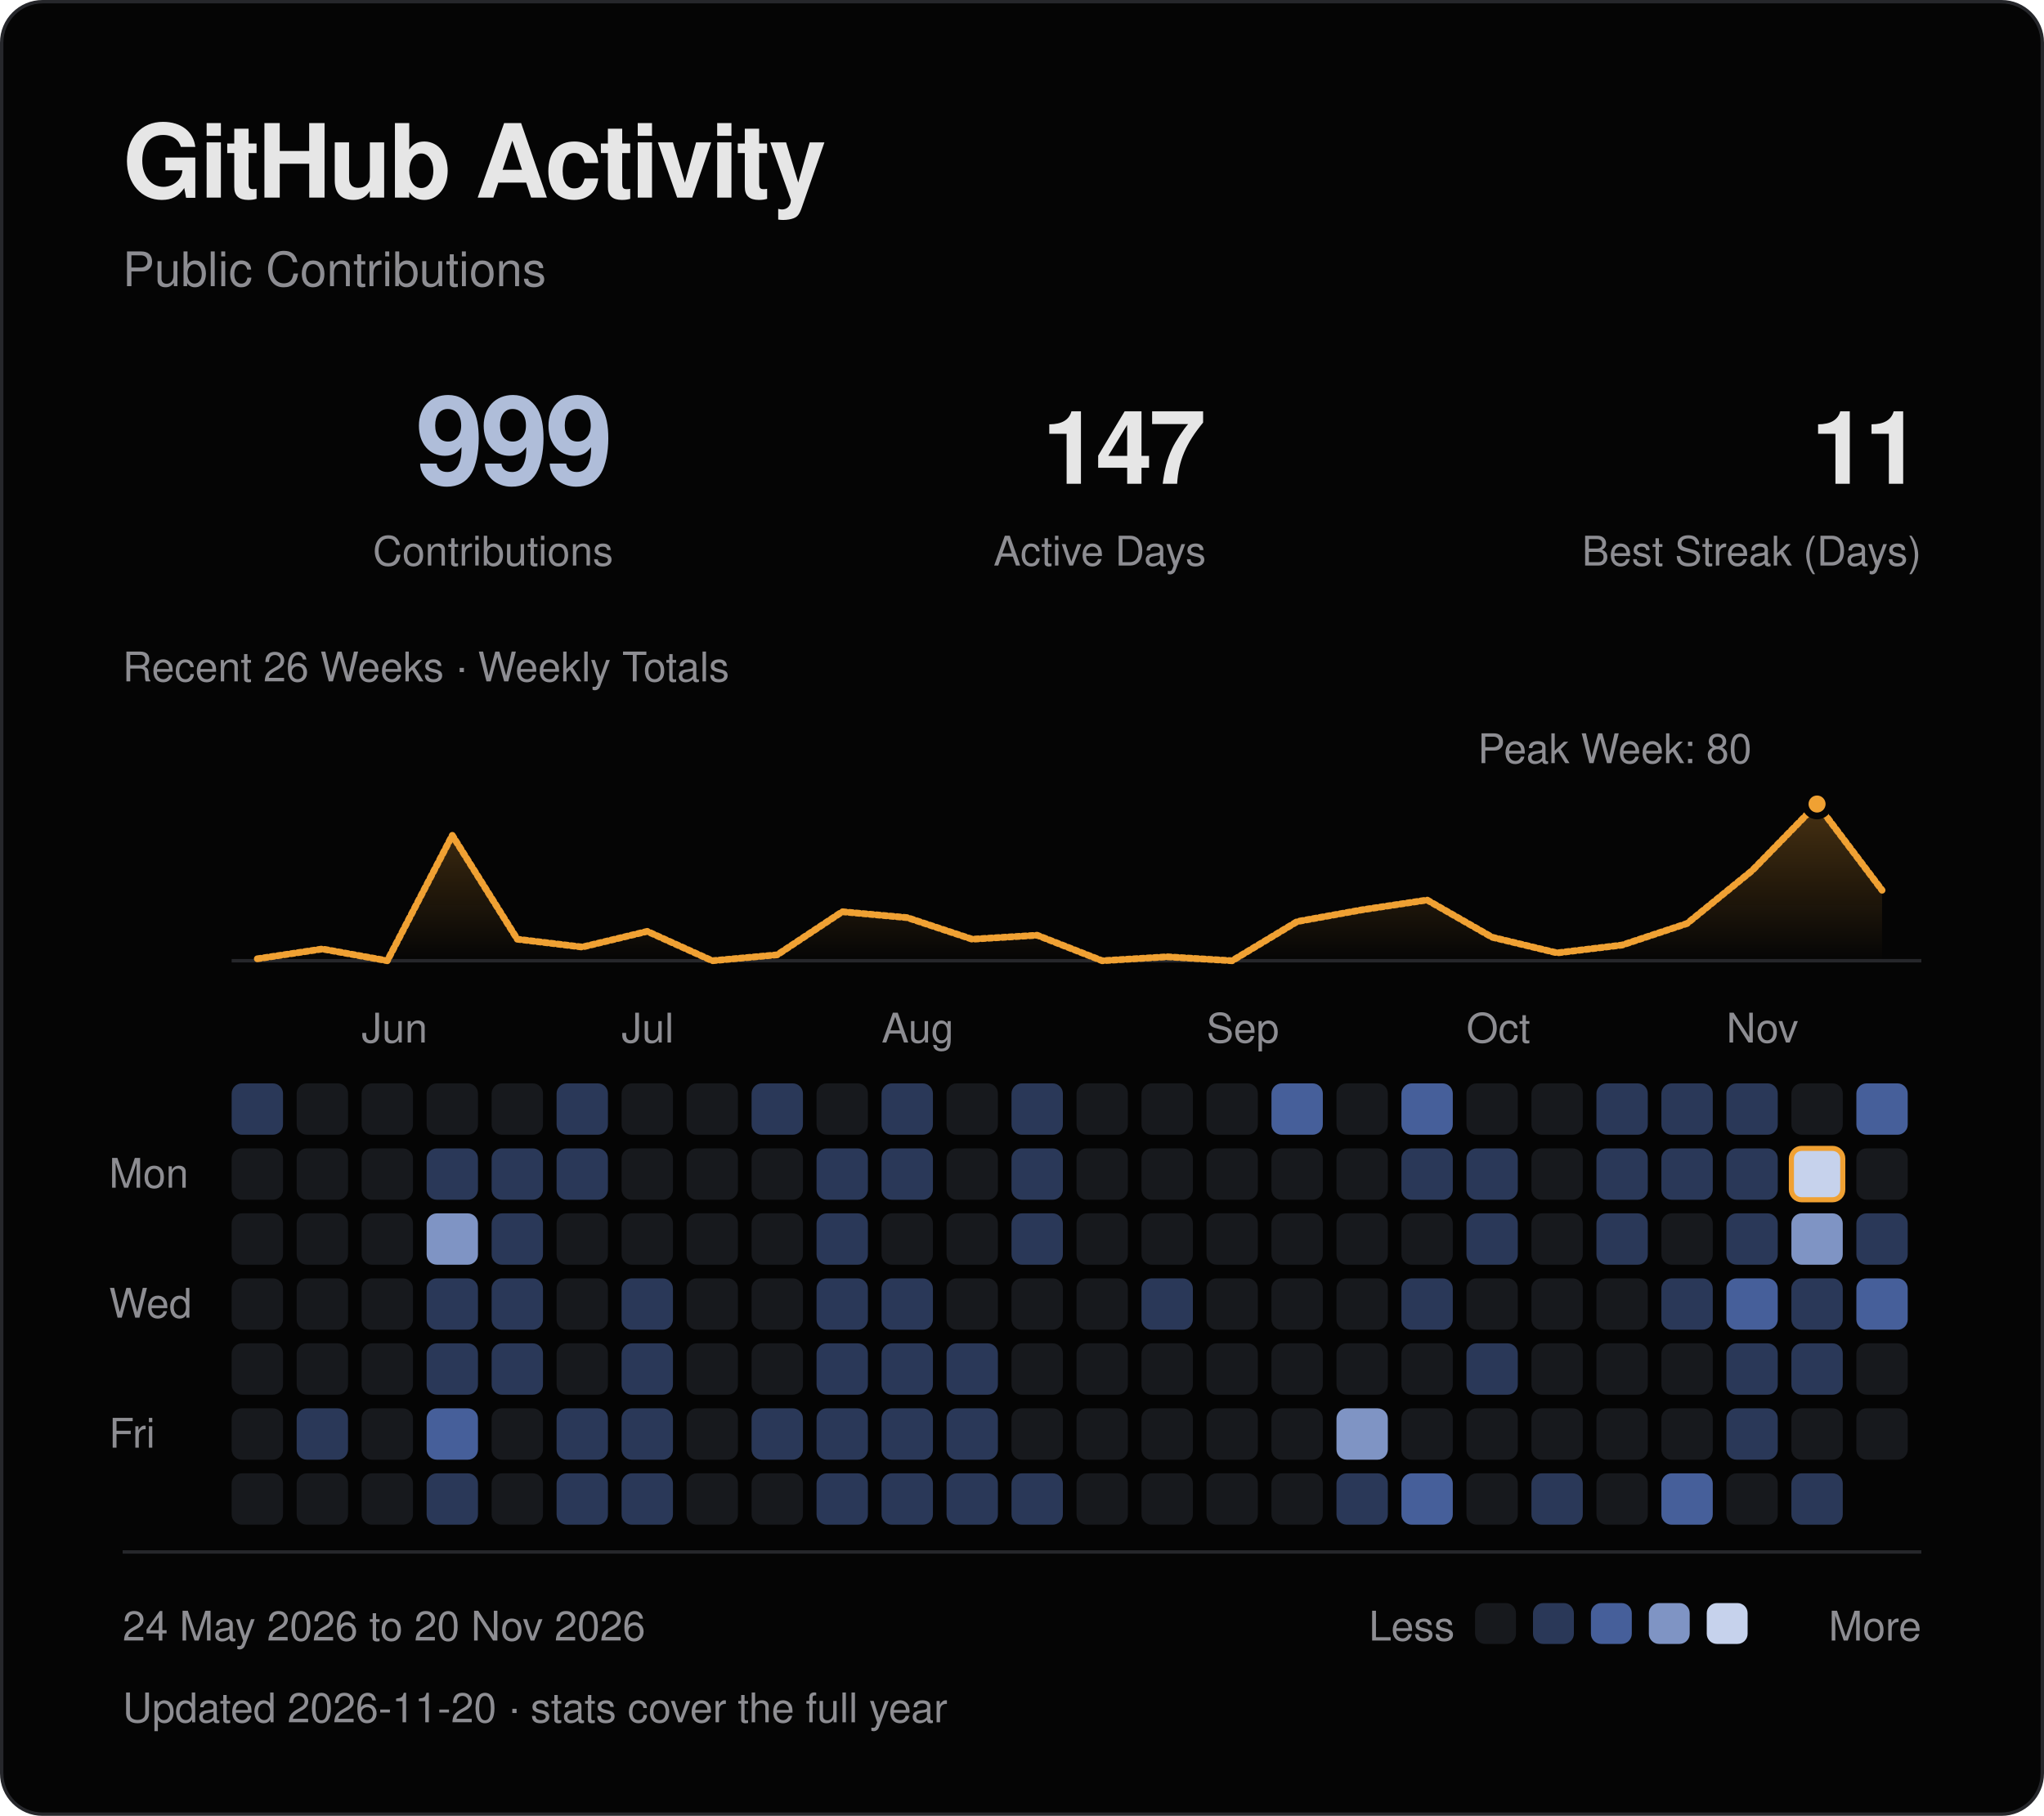
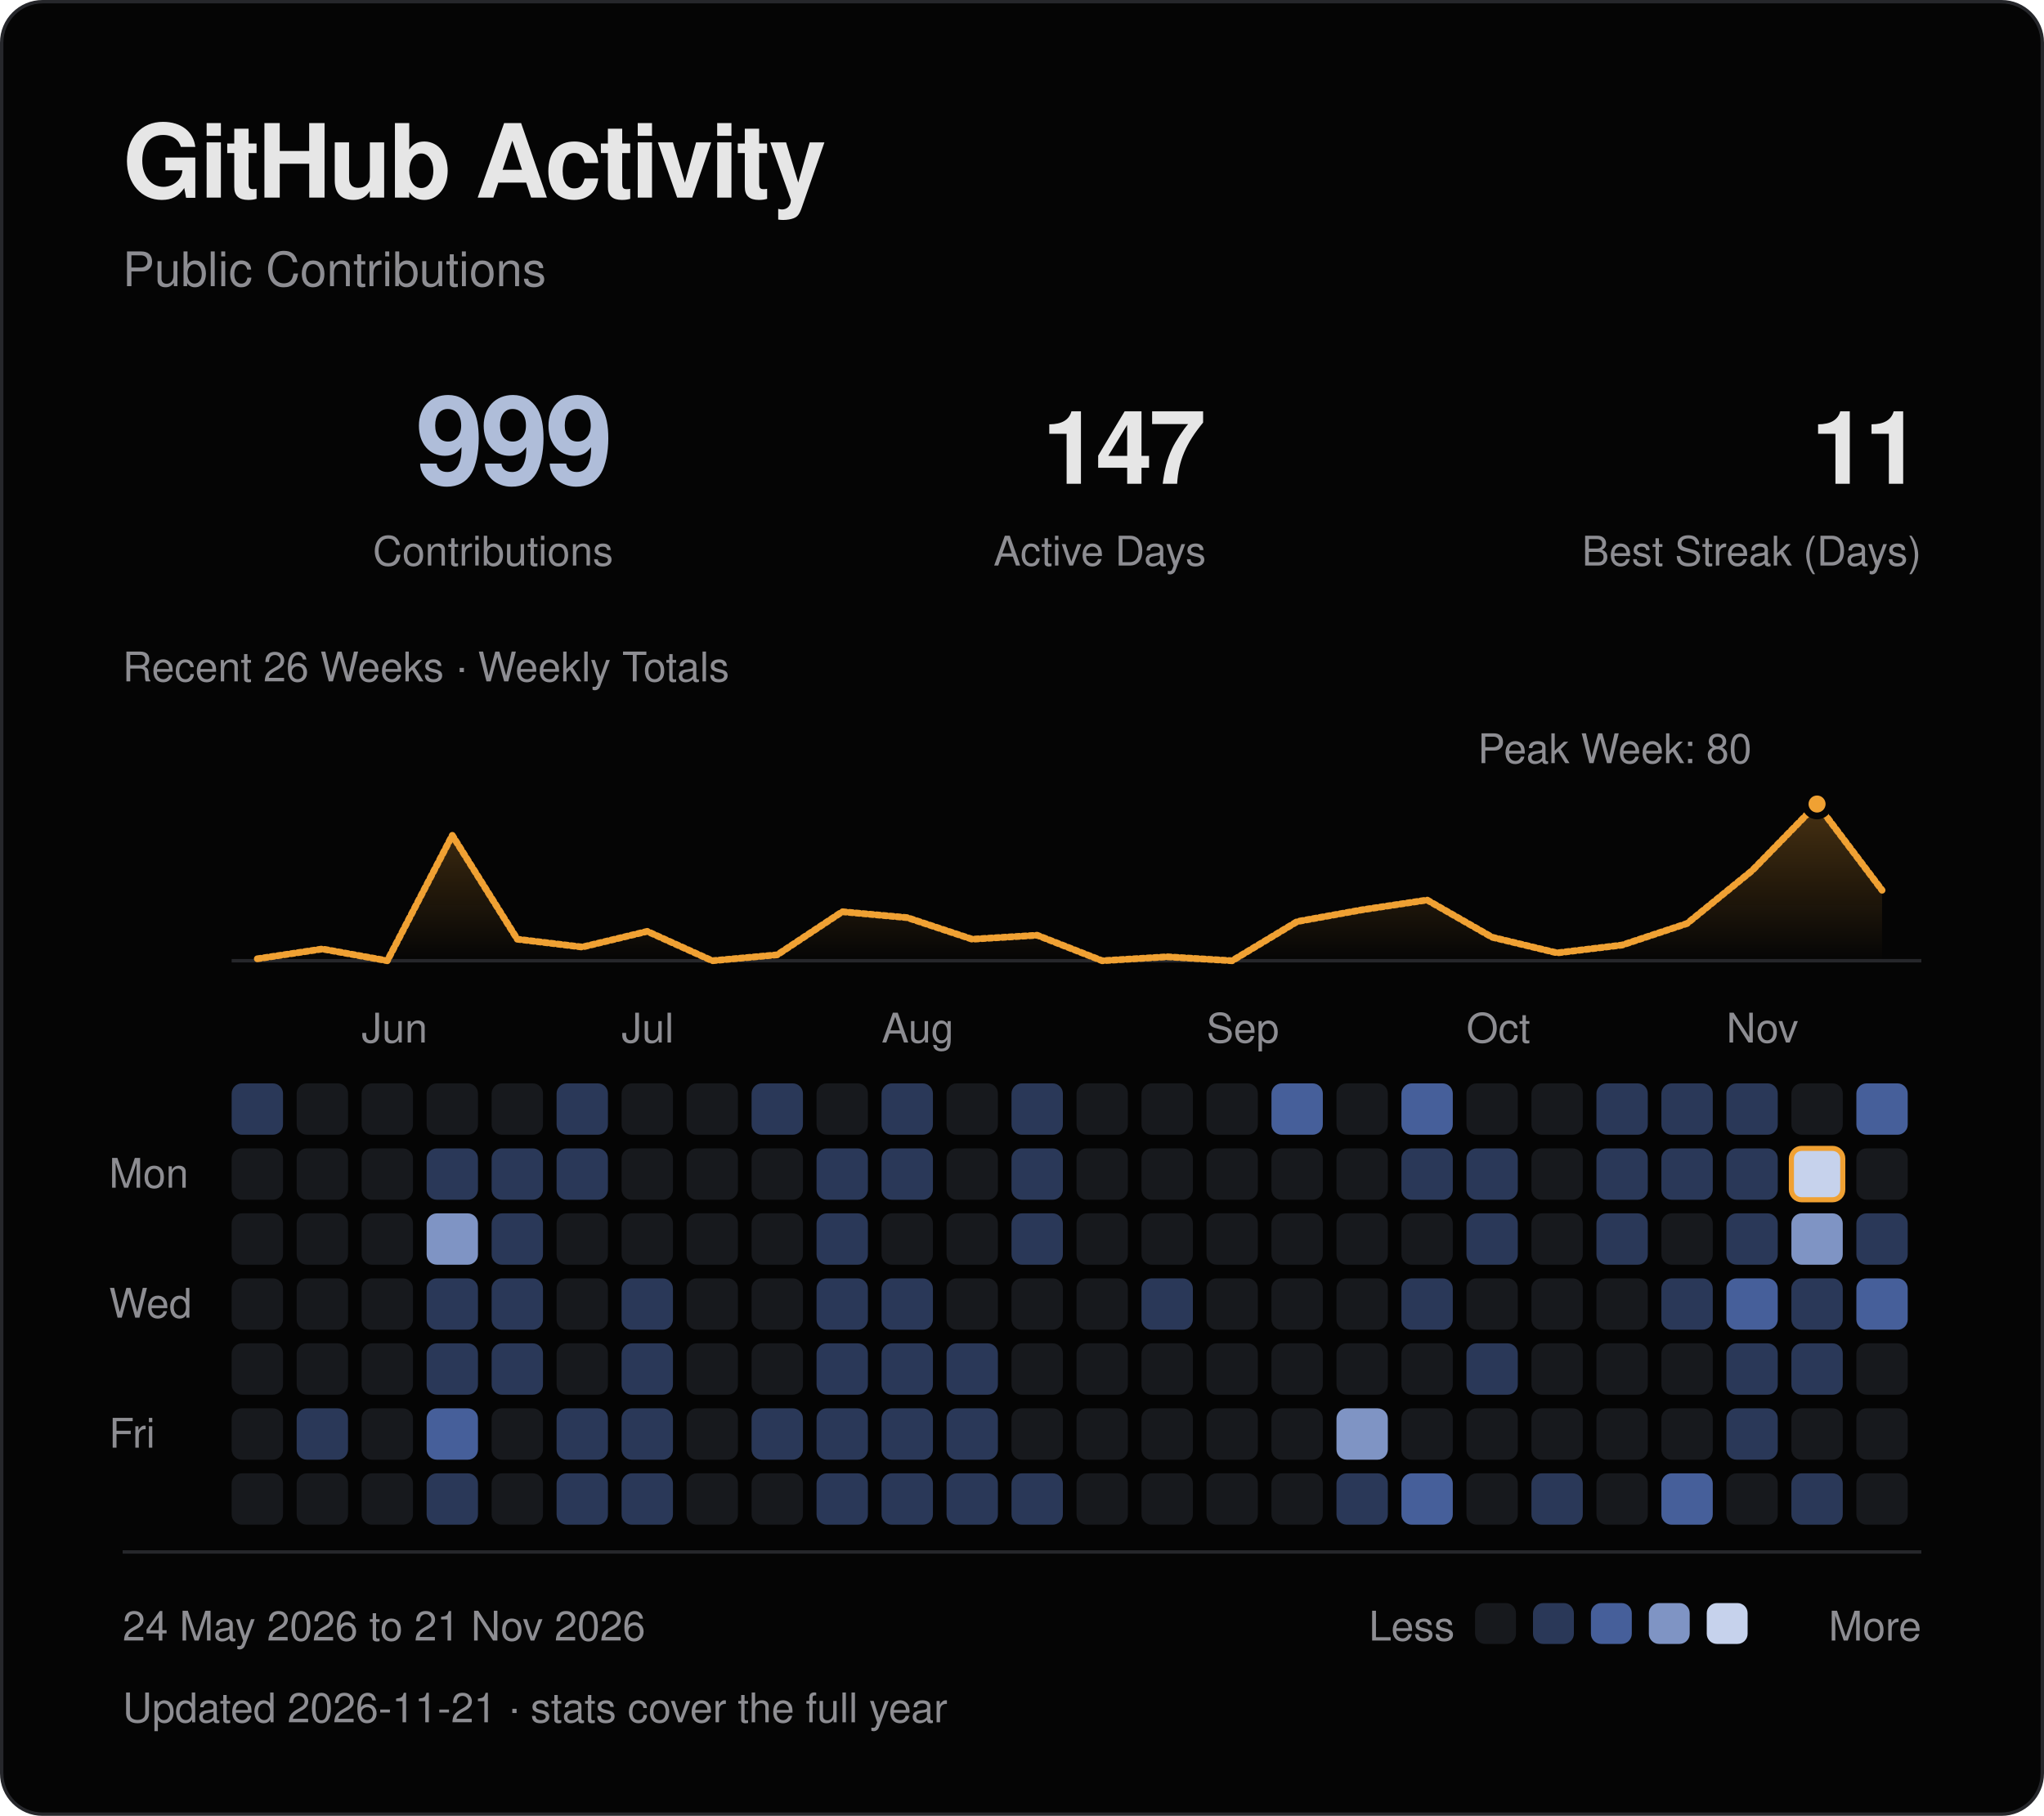
<svg xmlns="http://www.w3.org/2000/svg" viewBox="0 0 600 533" width="600" height="533" role="img" aria-labelledby="title desc">
  <defs>
    <linearGradient id="fade" x1="0" y1="0" x2="0" y2="1">
      <stop offset="0" stop-color="#f0a133" stop-opacity=".28" />
      <stop offset="1" stop-color="#f0a133" stop-opacity="0" />
    </linearGradient>
  </defs>
  <style>
text { font-family: -apple-system, BlinkMacSystemFont, "Segoe UI", Helvetica, Arial, sans-serif; }
.fg {fill:#e6e6e6} .muted {fill:#8d8d92} .blue {fill:#afbdd9} .gold {fill:#f0a133}
.mono {font-family:ui-monospace, SFMono-Regular, Menlo, Consolas, monospace;letter-spacing:1.2px}
.rule {fill:none;stroke:#26272b;stroke-width:1}
.trace {fill:none;stroke:#f0a133;stroke-width:2;stroke-linejoin:round;stroke-linecap:round;stroke-dasharray:1 1;animation:draw 1.8s ease-out backwards}
.sweep {fill:none;stroke:#f0a133;stroke-width:2;stroke-linejoin:round;stroke-linecap:round;stroke-dasharray:1 1;animation:draw 1.8s ease-out backwards}
.reveal {animation:arrive .55s ease-out backwards}
.led {animation:blink 2.6s ease-in-out infinite}
@keyframes draw {from {stroke-dashoffset:1;opacity:0} to {stroke-dashoffset:0;opacity:1}}
@keyframes arrive {from {opacity:0;transform:translateY(5px)} to {opacity:1;transform:translateY(0)}}
@keyframes blink {0%,100% {opacity:1} 50% {opacity:.25}}
@media (prefers-reduced-motion:reduce) {.trace,.reveal,.sweep,.led {animation:none!important}}
</style>
  <rect x=".5" y=".5" width="599" height="532" rx="12" fill="#050505" stroke="#26272b" />
  <text x="36" y="58" class="fg" font-size="30" font-weight="600" letter-spacing="-.7">GitHub Activity</text>
  <text x="36" y="84" class="muted" font-size="14">Public Contributions</text>
  <text x="180" y="142" class="blue" font-size="36" text-anchor="end" font-weight="600" letter-spacing="-1">999</text>
  <text x="180" y="166" class="muted" font-size="12" text-anchor="end">Contributions</text>
  <text x="354" y="142" class="fg" font-size="30" text-anchor="end" font-weight="600" letter-spacing="-1">147</text>
  <text x="354" y="166" class="muted" font-size="12" text-anchor="end">Active Days</text>
  <text x="564" y="142" class="fg" font-size="30" text-anchor="end" font-weight="600" letter-spacing="-1">11</text>
  <text x="564" y="166" class="muted" font-size="12" text-anchor="end">Best Streak (Days)</text>
  <path d="M68 282H564" class="rule" />
  <path d="M75.54 281.43 L94.62 278.55 L113.69 282.00 L132.77 245.20 L151.85 275.68 L170.92 277.98 L190.00 273.38 L209.08 282.00 L228.15 280.27 L247.23 267.62 L266.31 269.35 L285.38 275.68 L304.46 274.52 L323.54 282.00 L342.62 280.85 L361.69 282.00 L380.77 270.50 L399.85 267.05 L418.92 264.18 L438.00 275.10 L457.08 279.70 L476.15 277.40 L495.23 271.07 L514.31 255.55 L533.38 236.00 L552.46 261.30 L552.46 282 L75.54 282 Z" fill="url(#fade)" class="reveal" style="animation-delay:.4s" />
  <path d="M75.54 281.43 L94.62 278.55 L113.69 282.00 L132.77 245.20 L151.85 275.68 L170.92 277.98 L190.00 273.38 L209.08 282.00 L228.15 280.27 L247.23 267.62 L266.31 269.35 L285.38 275.68 L304.46 274.52 L323.54 282.00 L342.62 280.85 L361.69 282.00 L380.77 270.50 L399.85 267.05 L418.92 264.18 L438.00 275.10 L457.08 279.70 L476.15 277.40 L495.23 271.07 L514.31 255.55 L533.38 236.00 L552.46 261.30" pathLength="1" class="sweep" />
  <circle cx="533.38" cy="236.00" r="3.5" fill="#f0a133" stroke="#050505" stroke-width="2" />
  <text x="474.00" y="224.00" class="muted" font-size="12" text-anchor="middle">Peak Week: 80</text>
  <text x="36" y="200" class="muted" font-size="12">Recent 26 Weeks · Weekly Totals</text>
  <text x="106.15" y="306" class="muted" font-size="12">Jun</text>
  <text x="182.46" y="306" class="muted" font-size="12">Jul</text>
  <text x="258.77" y="306" class="muted" font-size="12">Aug</text>
  <text x="354.15" y="306" class="muted" font-size="12">Sep</text>
  <text x="430.46" y="306" class="muted" font-size="12">Oct</text>
  <text x="506.77" y="306" class="muted" font-size="12">Nov</text>
  <text x="32" y="348.62" class="muted" font-size="12">Mon</text>
  <text x="32" y="386.77" class="muted" font-size="12">Wed</text>
  <text x="32" y="424.92" class="muted" font-size="12">Fri</text>
  <rect x="68.00" y="318.00" width="15.08" height="15.08" rx="3" fill="#2a3858" class="reveal" style="animation-delay:0.000s" />
  <rect x="68.00" y="337.08" width="15.08" height="15.08" rx="3" fill="#17191d" class="reveal" style="animation-delay:0.025s" />
  <rect x="68.00" y="356.15" width="15.08" height="15.08" rx="3" fill="#17191d" class="reveal" style="animation-delay:0.050s" />
  <rect x="68.00" y="375.23" width="15.08" height="15.08" rx="3" fill="#17191d" class="reveal" style="animation-delay:0.075s" />
  <rect x="68.00" y="394.31" width="15.08" height="15.08" rx="3" fill="#17191d" class="reveal" style="animation-delay:0.100s" />
  <rect x="68.00" y="413.38" width="15.08" height="15.08" rx="3" fill="#17191d" class="reveal" style="animation-delay:0.125s" />
  <rect x="68.00" y="432.46" width="15.08" height="15.08" rx="3" fill="#17191d" class="reveal" style="animation-delay:0.150s" />
  <rect x="87.08" y="318.00" width="15.08" height="15.08" rx="3" fill="#17191d" class="reveal" style="animation-delay:0.015s" />
  <rect x="87.08" y="337.08" width="15.08" height="15.08" rx="3" fill="#17191d" class="reveal" style="animation-delay:0.040s" />
  <rect x="87.08" y="356.15" width="15.08" height="15.08" rx="3" fill="#17191d" class="reveal" style="animation-delay:0.065s" />
  <rect x="87.08" y="375.23" width="15.08" height="15.08" rx="3" fill="#17191d" class="reveal" style="animation-delay:0.090s" />
  <rect x="87.08" y="394.31" width="15.08" height="15.08" rx="3" fill="#17191d" class="reveal" style="animation-delay:0.115s" />
  <rect x="87.08" y="413.38" width="15.08" height="15.08" rx="3" fill="#2a3858" class="reveal" style="animation-delay:0.140s" />
  <rect x="87.08" y="432.46" width="15.08" height="15.08" rx="3" fill="#17191d" class="reveal" style="animation-delay:0.165s" />
  <rect x="106.15" y="318.00" width="15.08" height="15.08" rx="3" fill="#17191d" class="reveal" style="animation-delay:0.030s" />
  <rect x="106.15" y="337.08" width="15.08" height="15.08" rx="3" fill="#17191d" class="reveal" style="animation-delay:0.055s" />
  <rect x="106.15" y="356.15" width="15.08" height="15.08" rx="3" fill="#17191d" class="reveal" style="animation-delay:0.080s" />
  <rect x="106.15" y="375.23" width="15.08" height="15.08" rx="3" fill="#17191d" class="reveal" style="animation-delay:0.105s" />
  <rect x="106.15" y="394.31" width="15.08" height="15.08" rx="3" fill="#17191d" class="reveal" style="animation-delay:0.130s" />
  <rect x="106.15" y="413.38" width="15.08" height="15.08" rx="3" fill="#17191d" class="reveal" style="animation-delay:0.155s" />
  <rect x="106.15" y="432.46" width="15.08" height="15.08" rx="3" fill="#17191d" class="reveal" style="animation-delay:0.180s" />
  <rect x="125.23" y="318.00" width="15.08" height="15.08" rx="3" fill="#17191d" class="reveal" style="animation-delay:0.045s" />
  <rect x="125.23" y="337.08" width="15.08" height="15.08" rx="3" fill="#2a3858" class="reveal" style="animation-delay:0.070s" />
  <rect x="125.23" y="356.15" width="15.08" height="15.08" rx="3" fill="#7f94c4" class="reveal" style="animation-delay:0.095s" />
  <rect x="125.23" y="375.23" width="15.08" height="15.08" rx="3" fill="#2a3858" class="reveal" style="animation-delay:0.120s" />
  <rect x="125.23" y="394.31" width="15.08" height="15.08" rx="3" fill="#2a3858" class="reveal" style="animation-delay:0.145s" />
  <rect x="125.23" y="413.38" width="15.08" height="15.08" rx="3" fill="#465f9a" class="reveal" style="animation-delay:0.170s" />
  <rect x="125.23" y="432.46" width="15.08" height="15.08" rx="3" fill="#2a3858" class="reveal" style="animation-delay:0.195s" />
  <rect x="144.31" y="318.00" width="15.08" height="15.08" rx="3" fill="#17191d" class="reveal" style="animation-delay:0.060s" />
  <rect x="144.31" y="337.08" width="15.08" height="15.08" rx="3" fill="#2a3858" class="reveal" style="animation-delay:0.085s" />
  <rect x="144.31" y="356.15" width="15.08" height="15.08" rx="3" fill="#2a3858" class="reveal" style="animation-delay:0.110s" />
  <rect x="144.31" y="375.23" width="15.08" height="15.08" rx="3" fill="#2a3858" class="reveal" style="animation-delay:0.135s" />
  <rect x="144.31" y="394.31" width="15.08" height="15.08" rx="3" fill="#2a3858" class="reveal" style="animation-delay:0.160s" />
  <rect x="144.31" y="413.38" width="15.08" height="15.08" rx="3" fill="#17191d" class="reveal" style="animation-delay:0.185s" />
  <rect x="144.31" y="432.46" width="15.08" height="15.08" rx="3" fill="#17191d" class="reveal" style="animation-delay:0.210s" />
  <rect x="163.38" y="318.00" width="15.08" height="15.08" rx="3" fill="#2a3858" class="reveal" style="animation-delay:0.075s" />
  <rect x="163.38" y="337.08" width="15.08" height="15.08" rx="3" fill="#2a3858" class="reveal" style="animation-delay:0.100s" />
  <rect x="163.38" y="356.15" width="15.08" height="15.08" rx="3" fill="#17191d" class="reveal" style="animation-delay:0.125s" />
  <rect x="163.38" y="375.23" width="15.08" height="15.08" rx="3" fill="#17191d" class="reveal" style="animation-delay:0.150s" />
  <rect x="163.38" y="394.31" width="15.08" height="15.08" rx="3" fill="#17191d" class="reveal" style="animation-delay:0.175s" />
  <rect x="163.38" y="413.38" width="15.08" height="15.08" rx="3" fill="#2a3858" class="reveal" style="animation-delay:0.200s" />
  <rect x="163.38" y="432.46" width="15.08" height="15.08" rx="3" fill="#2a3858" class="reveal" style="animation-delay:0.225s" />
  <rect x="182.46" y="318.00" width="15.08" height="15.08" rx="3" fill="#17191d" class="reveal" style="animation-delay:0.090s" />
  <rect x="182.46" y="337.08" width="15.08" height="15.08" rx="3" fill="#17191d" class="reveal" style="animation-delay:0.115s" />
  <rect x="182.46" y="356.15" width="15.08" height="15.08" rx="3" fill="#17191d" class="reveal" style="animation-delay:0.140s" />
  <rect x="182.46" y="375.23" width="15.08" height="15.08" rx="3" fill="#2a3858" class="reveal" style="animation-delay:0.165s" />
  <rect x="182.46" y="394.31" width="15.08" height="15.08" rx="3" fill="#2a3858" class="reveal" style="animation-delay:0.190s" />
  <rect x="182.46" y="413.38" width="15.08" height="15.08" rx="3" fill="#2a3858" class="reveal" style="animation-delay:0.215s" />
  <rect x="182.46" y="432.46" width="15.08" height="15.08" rx="3" fill="#2a3858" class="reveal" style="animation-delay:0.240s" />
  <rect x="201.54" y="318.00" width="15.08" height="15.08" rx="3" fill="#17191d" class="reveal" style="animation-delay:0.105s" />
  <rect x="201.54" y="337.08" width="15.08" height="15.08" rx="3" fill="#17191d" class="reveal" style="animation-delay:0.130s" />
  <rect x="201.54" y="356.15" width="15.08" height="15.08" rx="3" fill="#17191d" class="reveal" style="animation-delay:0.155s" />
  <rect x="201.54" y="375.23" width="15.08" height="15.08" rx="3" fill="#17191d" class="reveal" style="animation-delay:0.180s" />
  <rect x="201.54" y="394.31" width="15.08" height="15.08" rx="3" fill="#17191d" class="reveal" style="animation-delay:0.205s" />
  <rect x="201.54" y="413.38" width="15.08" height="15.08" rx="3" fill="#17191d" class="reveal" style="animation-delay:0.230s" />
  <rect x="201.54" y="432.46" width="15.08" height="15.08" rx="3" fill="#17191d" class="reveal" style="animation-delay:0.255s" />
  <rect x="220.62" y="318.00" width="15.08" height="15.08" rx="3" fill="#2a3858" class="reveal" style="animation-delay:0.120s" />
  <rect x="220.62" y="337.08" width="15.08" height="15.08" rx="3" fill="#17191d" class="reveal" style="animation-delay:0.145s" />
  <rect x="220.62" y="356.15" width="15.08" height="15.08" rx="3" fill="#17191d" class="reveal" style="animation-delay:0.170s" />
  <rect x="220.62" y="375.23" width="15.08" height="15.08" rx="3" fill="#17191d" class="reveal" style="animation-delay:0.195s" />
  <rect x="220.62" y="394.31" width="15.08" height="15.08" rx="3" fill="#17191d" class="reveal" style="animation-delay:0.220s" />
  <rect x="220.62" y="413.38" width="15.08" height="15.08" rx="3" fill="#2a3858" class="reveal" style="animation-delay:0.245s" />
  <rect x="220.62" y="432.46" width="15.08" height="15.08" rx="3" fill="#17191d" class="reveal" style="animation-delay:0.270s" />
  <rect x="239.69" y="318.00" width="15.08" height="15.08" rx="3" fill="#17191d" class="reveal" style="animation-delay:0.135s" />
  <rect x="239.69" y="337.08" width="15.08" height="15.08" rx="3" fill="#2a3858" class="reveal" style="animation-delay:0.160s" />
  <rect x="239.69" y="356.15" width="15.08" height="15.08" rx="3" fill="#2a3858" class="reveal" style="animation-delay:0.185s" />
  <rect x="239.69" y="375.23" width="15.08" height="15.08" rx="3" fill="#2a3858" class="reveal" style="animation-delay:0.210s" />
  <rect x="239.69" y="394.31" width="15.08" height="15.08" rx="3" fill="#2a3858" class="reveal" style="animation-delay:0.235s" />
  <rect x="239.69" y="413.38" width="15.08" height="15.08" rx="3" fill="#2a3858" class="reveal" style="animation-delay:0.260s" />
  <rect x="239.69" y="432.46" width="15.08" height="15.08" rx="3" fill="#2a3858" class="reveal" style="animation-delay:0.285s" />
  <rect x="258.77" y="318.00" width="15.08" height="15.08" rx="3" fill="#2a3858" class="reveal" style="animation-delay:0.150s" />
  <rect x="258.77" y="337.08" width="15.08" height="15.08" rx="3" fill="#2a3858" class="reveal" style="animation-delay:0.175s" />
  <rect x="258.77" y="356.15" width="15.08" height="15.08" rx="3" fill="#17191d" class="reveal" style="animation-delay:0.200s" />
  <rect x="258.77" y="375.23" width="15.08" height="15.08" rx="3" fill="#2a3858" class="reveal" style="animation-delay:0.225s" />
  <rect x="258.77" y="394.31" width="15.08" height="15.08" rx="3" fill="#2a3858" class="reveal" style="animation-delay:0.250s" />
  <rect x="258.77" y="413.38" width="15.08" height="15.08" rx="3" fill="#2a3858" class="reveal" style="animation-delay:0.275s" />
  <rect x="258.77" y="432.46" width="15.08" height="15.08" rx="3" fill="#2a3858" class="reveal" style="animation-delay:0.300s" />
  <rect x="277.85" y="318.00" width="15.08" height="15.08" rx="3" fill="#17191d" class="reveal" style="animation-delay:0.165s" />
  <rect x="277.85" y="337.08" width="15.08" height="15.08" rx="3" fill="#17191d" class="reveal" style="animation-delay:0.190s" />
  <rect x="277.85" y="356.15" width="15.08" height="15.08" rx="3" fill="#17191d" class="reveal" style="animation-delay:0.215s" />
  <rect x="277.85" y="375.23" width="15.08" height="15.08" rx="3" fill="#17191d" class="reveal" style="animation-delay:0.240s" />
  <rect x="277.85" y="394.31" width="15.08" height="15.08" rx="3" fill="#2a3858" class="reveal" style="animation-delay:0.265s" />
  <rect x="277.85" y="413.38" width="15.08" height="15.08" rx="3" fill="#2a3858" class="reveal" style="animation-delay:0.290s" />
  <rect x="277.85" y="432.46" width="15.08" height="15.08" rx="3" fill="#2a3858" class="reveal" style="animation-delay:0.315s" />
  <rect x="296.92" y="318.00" width="15.08" height="15.08" rx="3" fill="#2a3858" class="reveal" style="animation-delay:0.180s" />
  <rect x="296.92" y="337.08" width="15.08" height="15.08" rx="3" fill="#2a3858" class="reveal" style="animation-delay:0.205s" />
  <rect x="296.92" y="356.15" width="15.08" height="15.08" rx="3" fill="#2a3858" class="reveal" style="animation-delay:0.230s" />
  <rect x="296.92" y="375.23" width="15.08" height="15.08" rx="3" fill="#17191d" class="reveal" style="animation-delay:0.255s" />
  <rect x="296.92" y="394.31" width="15.08" height="15.08" rx="3" fill="#17191d" class="reveal" style="animation-delay:0.280s" />
  <rect x="296.92" y="413.38" width="15.08" height="15.08" rx="3" fill="#17191d" class="reveal" style="animation-delay:0.305s" />
  <rect x="296.92" y="432.46" width="15.08" height="15.08" rx="3" fill="#2a3858" class="reveal" style="animation-delay:0.330s" />
  <rect x="316.00" y="318.00" width="15.08" height="15.08" rx="3" fill="#17191d" class="reveal" style="animation-delay:0.195s" />
  <rect x="316.00" y="337.08" width="15.08" height="15.08" rx="3" fill="#17191d" class="reveal" style="animation-delay:0.220s" />
  <rect x="316.00" y="356.15" width="15.08" height="15.08" rx="3" fill="#17191d" class="reveal" style="animation-delay:0.245s" />
  <rect x="316.00" y="375.23" width="15.08" height="15.08" rx="3" fill="#17191d" class="reveal" style="animation-delay:0.270s" />
  <rect x="316.00" y="394.31" width="15.08" height="15.08" rx="3" fill="#17191d" class="reveal" style="animation-delay:0.295s" />
  <rect x="316.00" y="413.38" width="15.08" height="15.08" rx="3" fill="#17191d" class="reveal" style="animation-delay:0.320s" />
  <rect x="316.00" y="432.46" width="15.08" height="15.08" rx="3" fill="#17191d" class="reveal" style="animation-delay:0.345s" />
  <rect x="335.08" y="318.00" width="15.08" height="15.08" rx="3" fill="#17191d" class="reveal" style="animation-delay:0.210s" />
  <rect x="335.08" y="337.08" width="15.08" height="15.08" rx="3" fill="#17191d" class="reveal" style="animation-delay:0.235s" />
  <rect x="335.08" y="356.15" width="15.08" height="15.08" rx="3" fill="#17191d" class="reveal" style="animation-delay:0.260s" />
  <rect x="335.08" y="375.23" width="15.08" height="15.08" rx="3" fill="#2a3858" class="reveal" style="animation-delay:0.285s" />
  <rect x="335.08" y="394.31" width="15.08" height="15.08" rx="3" fill="#17191d" class="reveal" style="animation-delay:0.310s" />
  <rect x="335.08" y="413.38" width="15.08" height="15.08" rx="3" fill="#17191d" class="reveal" style="animation-delay:0.335s" />
  <rect x="335.08" y="432.46" width="15.08" height="15.08" rx="3" fill="#17191d" class="reveal" style="animation-delay:0.360s" />
  <rect x="354.15" y="318.00" width="15.08" height="15.08" rx="3" fill="#17191d" class="reveal" style="animation-delay:0.225s" />
  <rect x="354.15" y="337.08" width="15.08" height="15.08" rx="3" fill="#17191d" class="reveal" style="animation-delay:0.250s" />
  <rect x="354.15" y="356.15" width="15.08" height="15.08" rx="3" fill="#17191d" class="reveal" style="animation-delay:0.275s" />
  <rect x="354.15" y="375.23" width="15.08" height="15.08" rx="3" fill="#17191d" class="reveal" style="animation-delay:0.300s" />
  <rect x="354.15" y="394.31" width="15.08" height="15.08" rx="3" fill="#17191d" class="reveal" style="animation-delay:0.325s" />
  <rect x="354.15" y="413.38" width="15.08" height="15.08" rx="3" fill="#17191d" class="reveal" style="animation-delay:0.350s" />
  <rect x="354.15" y="432.46" width="15.08" height="15.08" rx="3" fill="#17191d" class="reveal" style="animation-delay:0.375s" />
  <rect x="373.23" y="318.00" width="15.08" height="15.08" rx="3" fill="#465f9a" class="reveal" style="animation-delay:0.240s" />
  <rect x="373.23" y="337.08" width="15.08" height="15.08" rx="3" fill="#17191d" class="reveal" style="animation-delay:0.265s" />
  <rect x="373.23" y="356.15" width="15.08" height="15.08" rx="3" fill="#17191d" class="reveal" style="animation-delay:0.290s" />
  <rect x="373.23" y="375.23" width="15.08" height="15.08" rx="3" fill="#17191d" class="reveal" style="animation-delay:0.315s" />
  <rect x="373.23" y="394.31" width="15.08" height="15.08" rx="3" fill="#17191d" class="reveal" style="animation-delay:0.340s" />
  <rect x="373.23" y="413.38" width="15.08" height="15.08" rx="3" fill="#17191d" class="reveal" style="animation-delay:0.365s" />
  <rect x="373.23" y="432.46" width="15.08" height="15.08" rx="3" fill="#17191d" class="reveal" style="animation-delay:0.390s" />
  <rect x="392.31" y="318.00" width="15.08" height="15.08" rx="3" fill="#17191d" class="reveal" style="animation-delay:0.255s" />
  <rect x="392.31" y="337.08" width="15.08" height="15.08" rx="3" fill="#17191d" class="reveal" style="animation-delay:0.280s" />
  <rect x="392.31" y="356.15" width="15.08" height="15.08" rx="3" fill="#17191d" class="reveal" style="animation-delay:0.305s" />
  <rect x="392.31" y="375.23" width="15.08" height="15.08" rx="3" fill="#17191d" class="reveal" style="animation-delay:0.330s" />
  <rect x="392.31" y="394.31" width="15.08" height="15.08" rx="3" fill="#17191d" class="reveal" style="animation-delay:0.355s" />
  <rect x="392.31" y="413.38" width="15.08" height="15.08" rx="3" fill="#7f94c4" class="reveal" style="animation-delay:0.380s" />
  <rect x="392.31" y="432.46" width="15.08" height="15.08" rx="3" fill="#2a3858" class="reveal" style="animation-delay:0.405s" />
  <rect x="411.38" y="318.00" width="15.08" height="15.08" rx="3" fill="#465f9a" class="reveal" style="animation-delay:0.270s" />
  <rect x="411.38" y="337.08" width="15.08" height="15.08" rx="3" fill="#2a3858" class="reveal" style="animation-delay:0.295s" />
  <rect x="411.38" y="356.15" width="15.08" height="15.08" rx="3" fill="#17191d" class="reveal" style="animation-delay:0.320s" />
  <rect x="411.38" y="375.23" width="15.08" height="15.08" rx="3" fill="#2a3858" class="reveal" style="animation-delay:0.345s" />
  <rect x="411.38" y="394.31" width="15.08" height="15.08" rx="3" fill="#17191d" class="reveal" style="animation-delay:0.370s" />
  <rect x="411.38" y="413.38" width="15.08" height="15.08" rx="3" fill="#17191d" class="reveal" style="animation-delay:0.395s" />
  <rect x="411.38" y="432.46" width="15.08" height="15.08" rx="3" fill="#465f9a" class="reveal" style="animation-delay:0.420s" />
  <rect x="430.46" y="318.00" width="15.08" height="15.08" rx="3" fill="#17191d" class="reveal" style="animation-delay:0.285s" />
  <rect x="430.46" y="337.08" width="15.08" height="15.08" rx="3" fill="#2a3858" class="reveal" style="animation-delay:0.310s" />
  <rect x="430.46" y="356.15" width="15.08" height="15.08" rx="3" fill="#2a3858" class="reveal" style="animation-delay:0.335s" />
  <rect x="430.46" y="375.23" width="15.08" height="15.08" rx="3" fill="#17191d" class="reveal" style="animation-delay:0.360s" />
  <rect x="430.46" y="394.31" width="15.08" height="15.08" rx="3" fill="#2a3858" class="reveal" style="animation-delay:0.385s" />
  <rect x="430.46" y="413.38" width="15.08" height="15.08" rx="3" fill="#17191d" class="reveal" style="animation-delay:0.410s" />
  <rect x="430.46" y="432.46" width="15.08" height="15.08" rx="3" fill="#17191d" class="reveal" style="animation-delay:0.435s" />
  <rect x="449.54" y="318.00" width="15.08" height="15.08" rx="3" fill="#17191d" class="reveal" style="animation-delay:0.300s" />
  <rect x="449.54" y="337.08" width="15.08" height="15.08" rx="3" fill="#17191d" class="reveal" style="animation-delay:0.325s" />
  <rect x="449.54" y="356.15" width="15.08" height="15.08" rx="3" fill="#17191d" class="reveal" style="animation-delay:0.350s" />
  <rect x="449.54" y="375.23" width="15.08" height="15.08" rx="3" fill="#17191d" class="reveal" style="animation-delay:0.375s" />
  <rect x="449.54" y="394.31" width="15.08" height="15.08" rx="3" fill="#17191d" class="reveal" style="animation-delay:0.400s" />
  <rect x="449.54" y="413.38" width="15.08" height="15.08" rx="3" fill="#17191d" class="reveal" style="animation-delay:0.425s" />
  <rect x="449.54" y="432.46" width="15.08" height="15.08" rx="3" fill="#2a3858" class="reveal" style="animation-delay:0.450s" />
  <rect x="468.62" y="318.00" width="15.08" height="15.08" rx="3" fill="#2a3858" class="reveal" style="animation-delay:0.315s" />
  <rect x="468.62" y="337.08" width="15.08" height="15.08" rx="3" fill="#2a3858" class="reveal" style="animation-delay:0.340s" />
  <rect x="468.62" y="356.15" width="15.08" height="15.08" rx="3" fill="#2a3858" class="reveal" style="animation-delay:0.365s" />
  <rect x="468.62" y="375.23" width="15.08" height="15.08" rx="3" fill="#17191d" class="reveal" style="animation-delay:0.390s" />
  <rect x="468.62" y="394.31" width="15.08" height="15.08" rx="3" fill="#17191d" class="reveal" style="animation-delay:0.415s" />
  <rect x="468.62" y="413.38" width="15.08" height="15.08" rx="3" fill="#17191d" class="reveal" style="animation-delay:0.440s" />
  <rect x="468.62" y="432.46" width="15.08" height="15.08" rx="3" fill="#17191d" class="reveal" style="animation-delay:0.465s" />
  <rect x="487.69" y="318.00" width="15.08" height="15.08" rx="3" fill="#2a3858" class="reveal" style="animation-delay:0.330s" />
  <rect x="487.69" y="337.08" width="15.08" height="15.08" rx="3" fill="#2a3858" class="reveal" style="animation-delay:0.355s" />
  <rect x="487.69" y="356.15" width="15.08" height="15.08" rx="3" fill="#17191d" class="reveal" style="animation-delay:0.380s" />
  <rect x="487.69" y="375.23" width="15.08" height="15.08" rx="3" fill="#2a3858" class="reveal" style="animation-delay:0.405s" />
  <rect x="487.69" y="394.31" width="15.08" height="15.08" rx="3" fill="#17191d" class="reveal" style="animation-delay:0.430s" />
  <rect x="487.69" y="413.38" width="15.08" height="15.08" rx="3" fill="#17191d" class="reveal" style="animation-delay:0.455s" />
  <rect x="487.69" y="432.46" width="15.08" height="15.08" rx="3" fill="#465f9a" class="reveal" style="animation-delay:0.480s" />
  <rect x="506.77" y="318.00" width="15.08" height="15.08" rx="3" fill="#2a3858" class="reveal" style="animation-delay:0.345s" />
  <rect x="506.77" y="337.08" width="15.08" height="15.08" rx="3" fill="#2a3858" class="reveal" style="animation-delay:0.370s" />
  <rect x="506.77" y="356.15" width="15.08" height="15.08" rx="3" fill="#2a3858" class="reveal" style="animation-delay:0.395s" />
  <rect x="506.77" y="375.23" width="15.08" height="15.08" rx="3" fill="#465f9a" class="reveal" style="animation-delay:0.420s" />
  <rect x="506.77" y="394.31" width="15.08" height="15.08" rx="3" fill="#2a3858" class="reveal" style="animation-delay:0.445s" />
  <rect x="506.77" y="413.38" width="15.08" height="15.08" rx="3" fill="#2a3858" class="reveal" style="animation-delay:0.470s" />
  <rect x="506.77" y="432.46" width="15.08" height="15.08" rx="3" fill="#17191d" class="reveal" style="animation-delay:0.495s" />
  <rect x="525.85" y="318.00" width="15.08" height="15.08" rx="3" fill="#17191d" class="reveal" style="animation-delay:0.360s" />
  <rect x="525.85" y="337.08" width="15.08" height="15.08" rx="3" fill="#c6d2ec" stroke="#f0a133" stroke-width="1.5" class="reveal" style="animation-delay:0.385s" />
  <rect x="525.85" y="356.15" width="15.08" height="15.08" rx="3" fill="#7f94c4" class="reveal" style="animation-delay:0.410s" />
  <rect x="525.85" y="375.23" width="15.08" height="15.08" rx="3" fill="#2a3858" class="reveal" style="animation-delay:0.435s" />
  <rect x="525.85" y="394.31" width="15.08" height="15.08" rx="3" fill="#2a3858" class="reveal" style="animation-delay:0.460s" />
  <rect x="525.85" y="413.38" width="15.08" height="15.08" rx="3" fill="#17191d" class="reveal" style="animation-delay:0.485s" />
  <rect x="525.85" y="432.46" width="15.08" height="15.08" rx="3" fill="#2a3858" class="reveal" style="animation-delay:0.510s" />
  <rect x="544.92" y="318.00" width="15.08" height="15.08" rx="3" fill="#465f9a" class="reveal" style="animation-delay:0.375s" />
  <rect x="544.92" y="337.08" width="15.08" height="15.08" rx="3" fill="#17191d" class="reveal" style="animation-delay:0.400s" />
  <rect x="544.92" y="356.15" width="15.08" height="15.08" rx="3" fill="#2a3858" class="reveal" style="animation-delay:0.425s" />
  <rect x="544.92" y="375.23" width="15.08" height="15.08" rx="3" fill="#465f9a" class="reveal" style="animation-delay:0.450s" />
  <rect x="544.92" y="394.31" width="15.08" height="15.08" rx="3" fill="#17191d" class="reveal" style="animation-delay:0.475s" />
  <rect x="544.92" y="413.38" width="15.08" height="15.08" rx="3" fill="#17191d" class="reveal" style="animation-delay:0.500s" />
+   <rect x="544.92" y="432.46" width="15.08" height="15.08" rx="3" fill="#17191d" class="reveal" style="animation-delay:0.525s" />
  <path d="M36 455.538H564" class="rule" />
-   <text x="36" y="481.538" class="muted" font-size="12">24 May 2026 to 20 Nov 2026</text>
-   <text x="36" y="505.538" class="muted" font-size="12">Updated 2026-11-20 · stats cover the full year</text>
+   <text x="36" y="481.538" class="muted" font-size="12">24 May 2026 to 21 Nov 2026</text>
+   <text x="36" y="505.538" class="muted" font-size="12">Updated 2026-11-21 · stats cover the full year</text>
  <text x="564" y="481.538" class="muted" font-size="12" text-anchor="end">More</text>
  <rect x="433" y="470.538" width="12" height="12" rx="3" fill="#17191d" />
  <rect x="450" y="470.538" width="12" height="12" rx="3" fill="#2a3858" />
  <rect x="467" y="470.538" width="12" height="12" rx="3" fill="#465f9a" />
  <rect x="484" y="470.538" width="12" height="12" rx="3" fill="#7f94c4" />
  <rect x="501" y="470.538" width="12" height="12" rx="3" fill="#c6d2ec" />
  <text x="427" y="481.538" class="muted" font-size="12" text-anchor="end">Less</text>
</svg>
